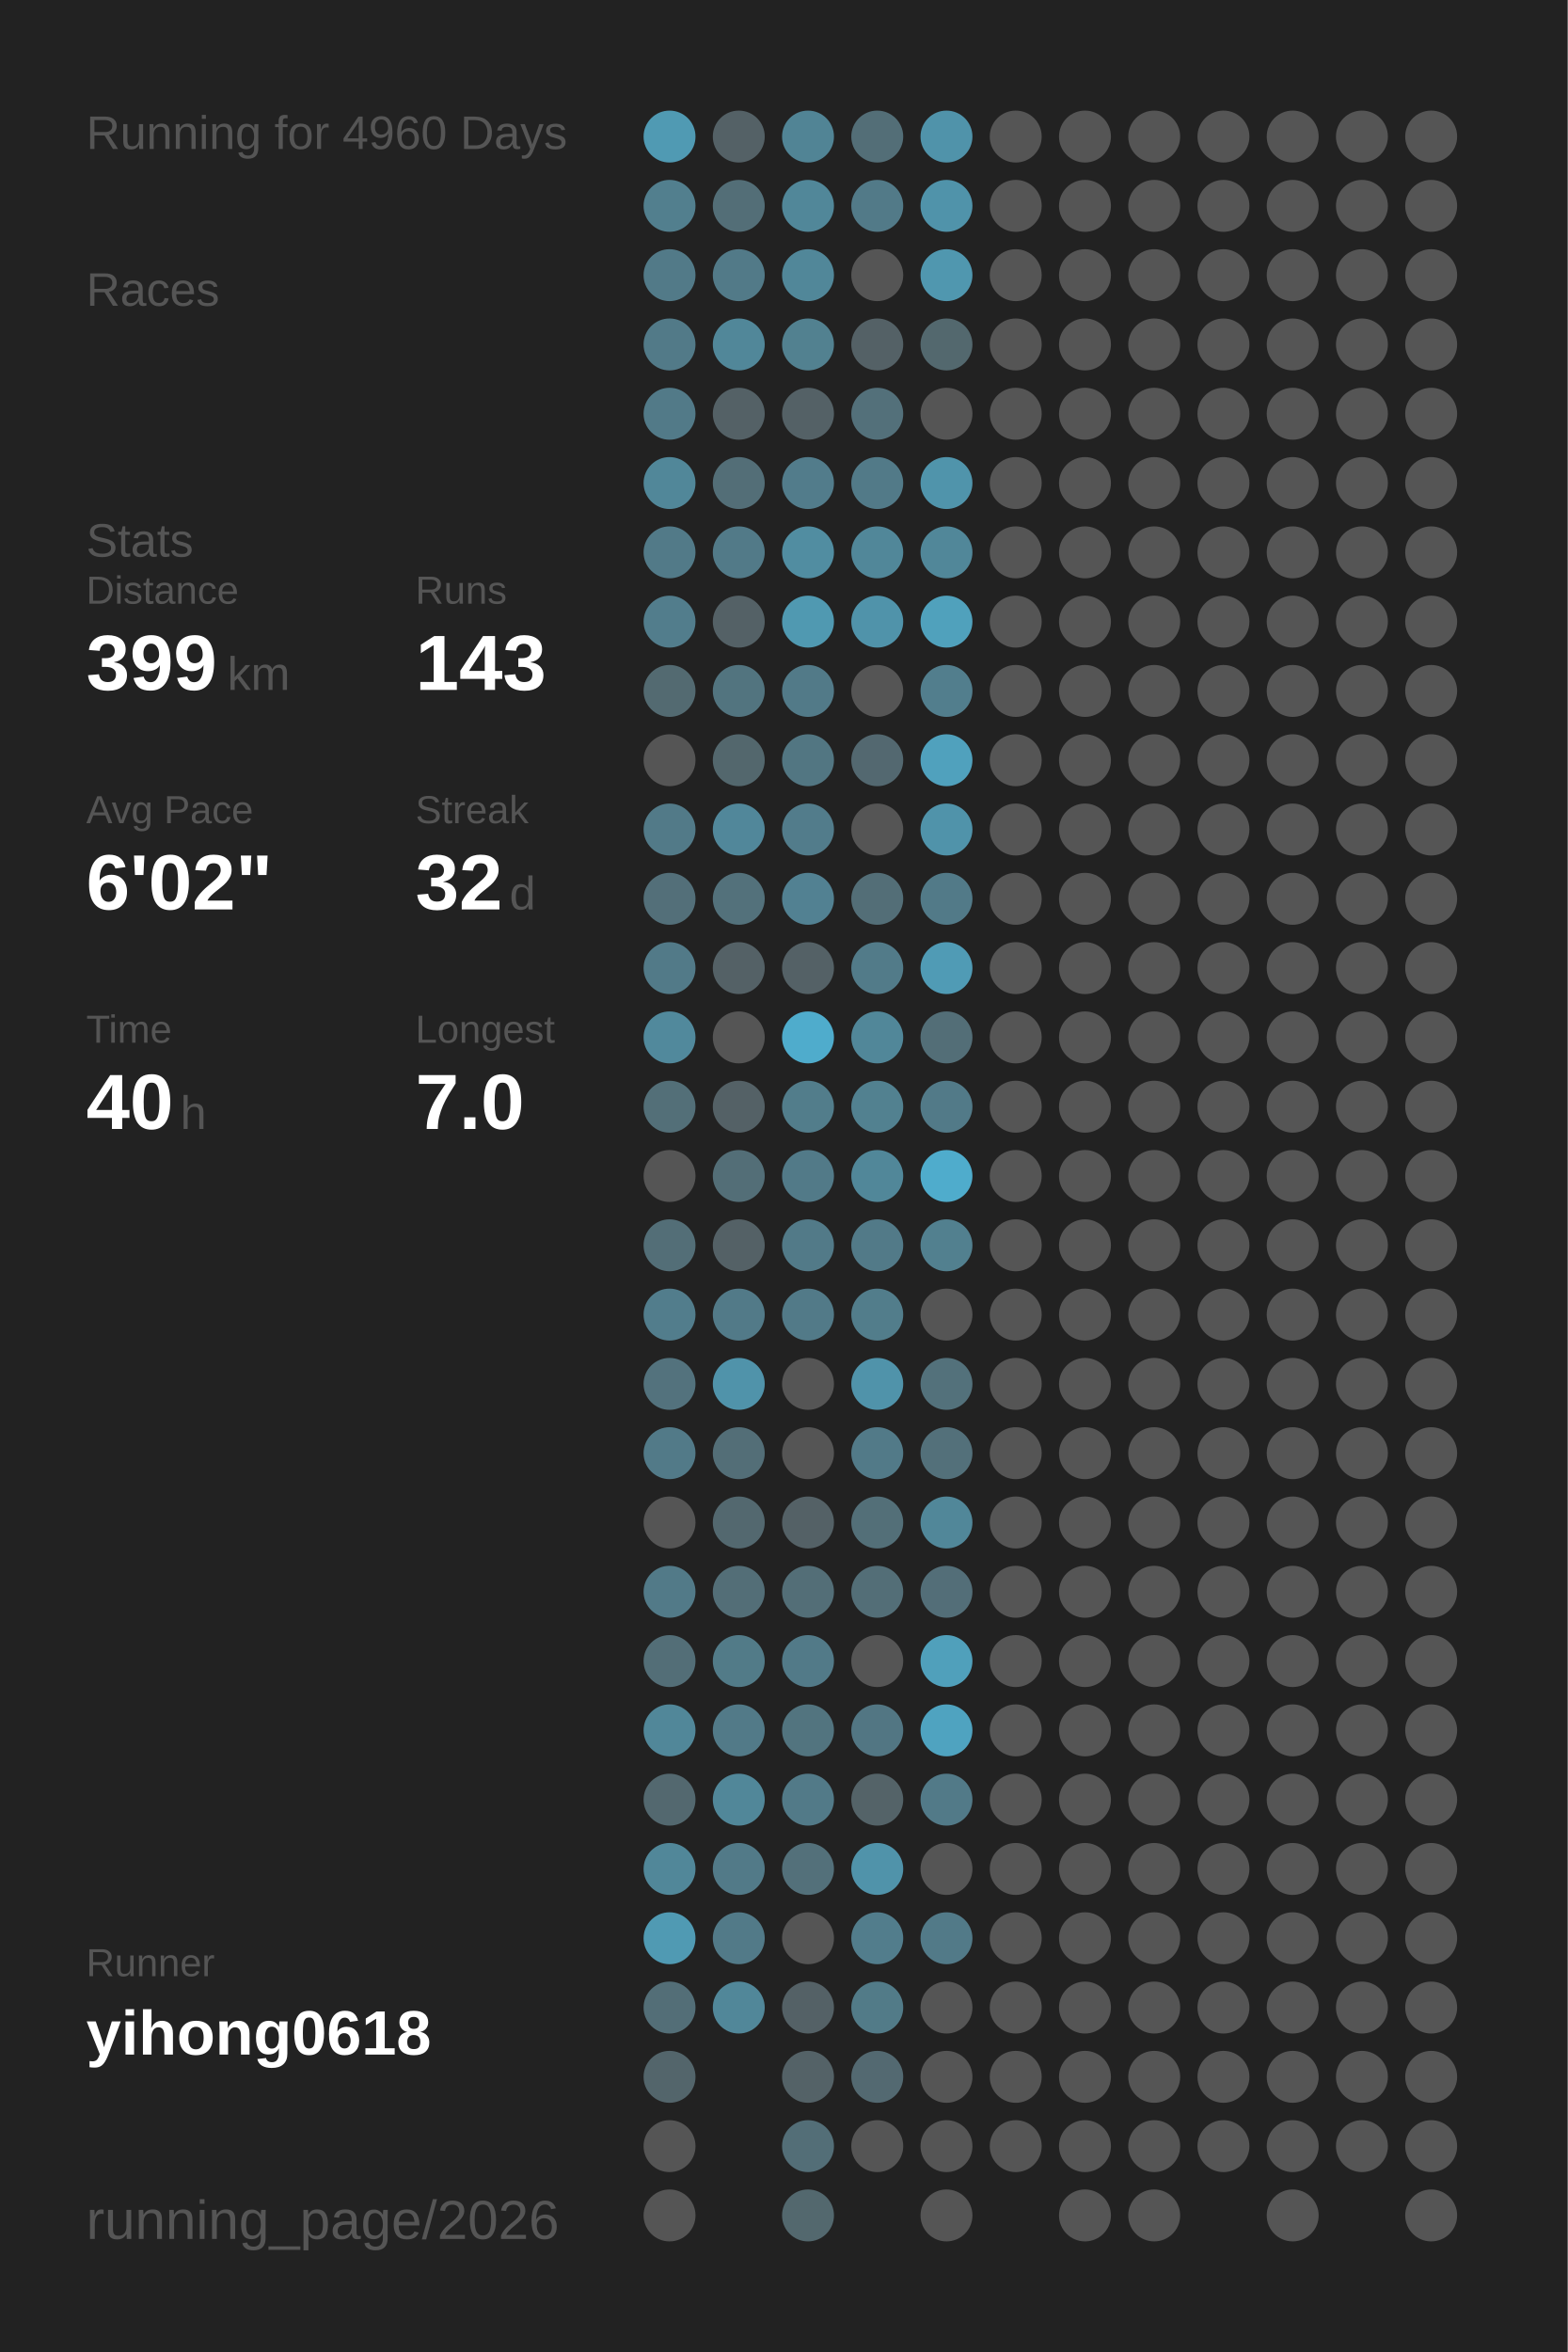
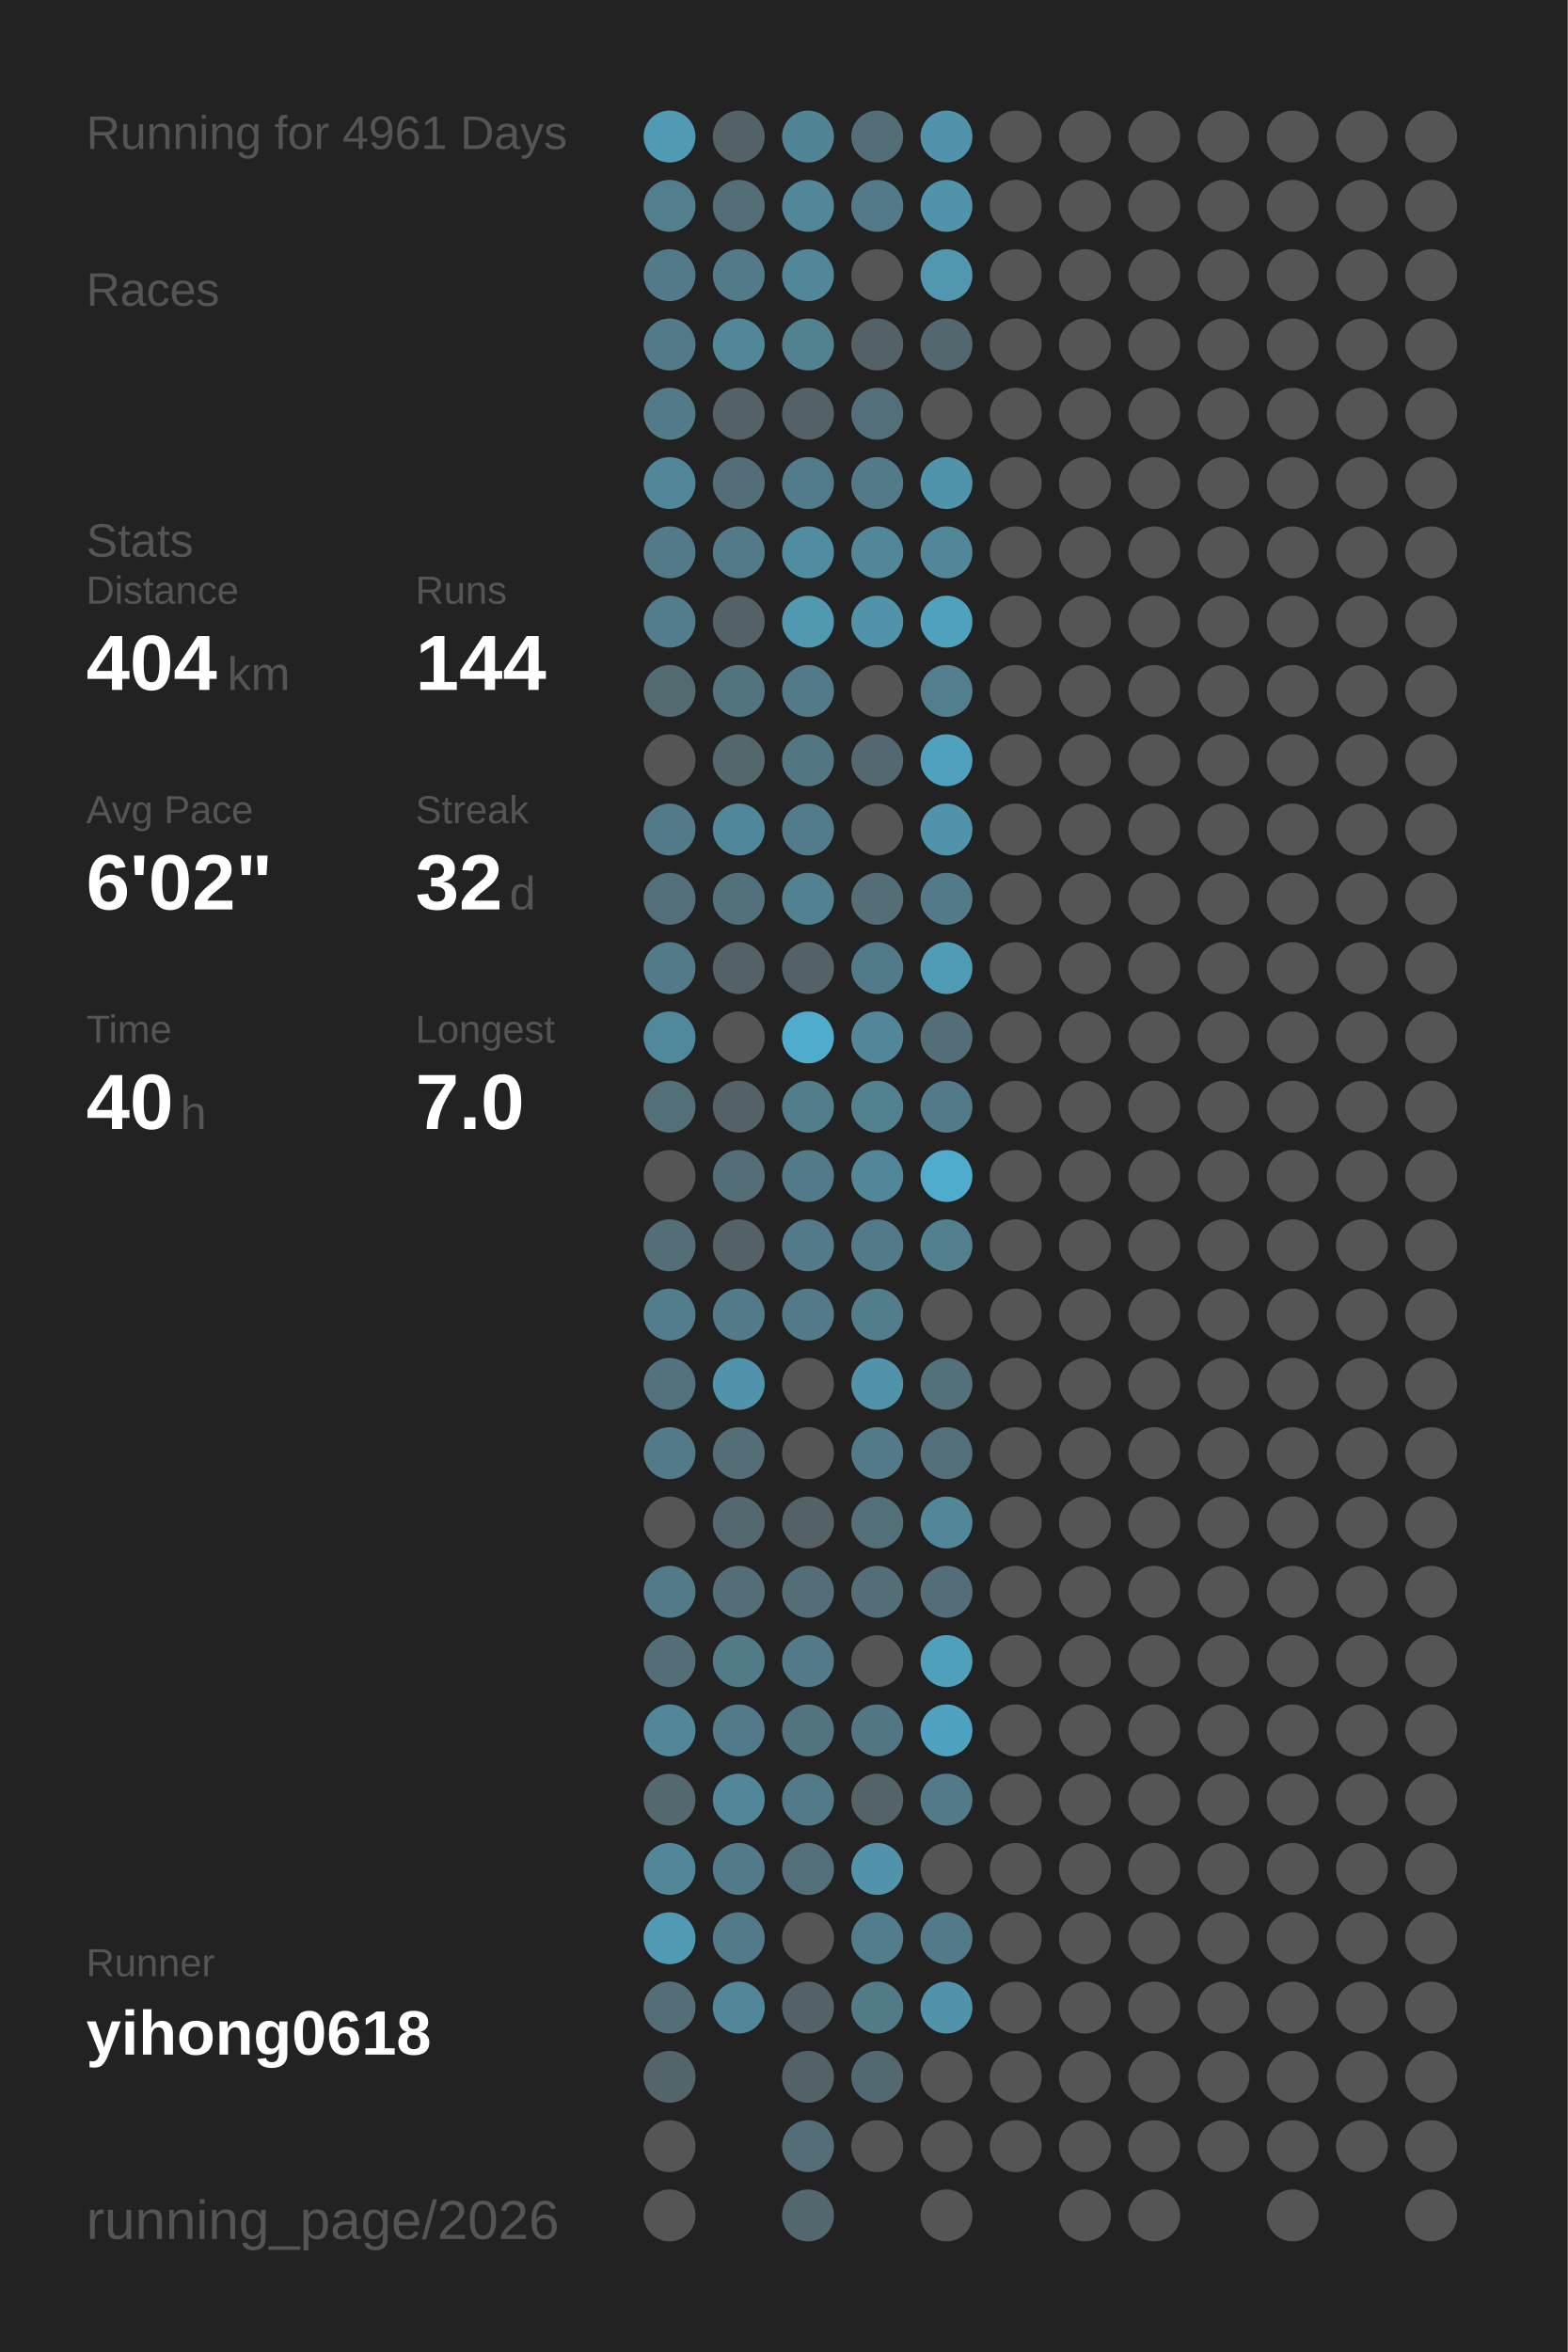
<svg xmlns="http://www.w3.org/2000/svg" baseProfile="full" height="300mm" version="1.1" viewBox="0,0,200,300" width="200mm">
  <defs />
  <rect fill="#222222" height="300" width="200" x="0" y="0" />
-   <text fill="#555555" style="font-size:6px; font-family:Arial;" x="11" y="19">Running for 4960 Days</text>
+   <text fill="#555555" style="font-size:6px; font-family:Arial;" x="11" y="19">Running for 4961 Days</text>
  <text fill="#555555" style="font-size:6px; font-family:Arial;" x="11" y="39">Races</text>
  <text fill="#555555" style="font-size:6px; font-family:Arial;" x="11" y="71">Stats</text>
  <text fill="#555555" style="font-size:5px; font-family:Arial;" x="11" y="77">Distance</text>
-   <text fill="#FFFFFF" style="font-size:10px; font-family:Arial; font-weight:bold;" x="11" y="88">399</text>
+   <text fill="#FFFFFF" style="font-size:10px; font-family:Arial; font-weight:bold;" x="11" y="88">404</text>
  <text fill="#555555" style="font-size:6px; font-family:Arial;" x="29" y="88">km</text>
  <text fill="#555555" style="font-size:5px; font-family:Arial;" x="53" y="77">Runs</text>
-   <text fill="#FFFFFF" style="font-size:10px; font-family:Arial; font-weight:bold;" x="53" y="88">143</text>
+   <text fill="#FFFFFF" style="font-size:10px; font-family:Arial; font-weight:bold;" x="53" y="88">144</text>
  <text fill="#555555" style="font-size:5px; font-family:Arial;" x="11" y="105">Avg Pace</text>
  <text fill="#FFFFFF" style="font-size:10px; font-family:Arial; font-weight:bold;" x="11" y="116">6'02"</text>
  <text fill="#555555" style="font-size:5px; font-family:Arial;" x="53" y="105">Streak</text>
  <text fill="#FFFFFF" style="font-size:10px; font-family:Arial; font-weight:bold;" x="53" y="116">32</text>
  <text fill="#555555" style="font-size:6px; font-family:Arial;" x="65" y="116">d</text>
  <text fill="#555555" style="font-size:5px; font-family:Arial;" x="11" y="133">Time</text>
  <text fill="#FFFFFF" style="font-size:10px; font-family:Arial; font-weight:bold;" x="11" y="144">40</text>
  <text fill="#555555" style="font-size:6px; font-family:Arial;" x="23" y="144">h</text>
  <text fill="#555555" style="font-size:5px; font-family:Arial;" x="53" y="133">Longest</text>
  <text fill="#FFFFFF" style="font-size:10px; font-family:Arial; font-weight:bold;" x="53" y="144">7.0</text>
  <text fill="#555555" style="font-size:5px; font-family:Arial;" x="11" y="252.065">Runner</text>
  <text fill="#FFFFFF" style="font-size:8px; font-family:Arial; font-weight:bold;" x="11" y="262.065">yihong0618</text>
  <text fill="#555555" style="font-size:7px; font-family:Arial;" x="11" y="285.581">running_page/2026</text>
  <circle cx="85.417" cy="17.419" fill="#509ab3" r="3.312" />
  <circle cx="85.417" cy="26.258" fill="#527f8e" r="3.312" />
  <circle cx="85.417" cy="35.097" fill="#527a88" r="3.312" />
  <circle cx="85.417" cy="43.935" fill="#527a88" r="3.312" />
  <circle cx="85.417" cy="52.774" fill="#527a88" r="3.312" />
  <circle cx="85.417" cy="61.613" fill="#518799" r="3.312" />
  <circle cx="85.417" cy="70.452" fill="#527a88" r="3.312" />
  <circle cx="85.417" cy="79.29" fill="#527d8c" r="3.312" />
  <circle cx="85.417" cy="88.129" fill="#536a71" r="3.312" />
  <circle cx="85.417" cy="96.968" fill="#555555" r="3.312" />
  <circle cx="85.417" cy="105.806" fill="#527a88" r="3.312" />
  <circle cx="85.417" cy="114.645" fill="#536f79" r="3.312" />
  <circle cx="85.417" cy="123.484" fill="#527a88" r="3.312" />
  <circle cx="85.417" cy="132.323" fill="#51899c" r="3.312" />
  <circle cx="85.417" cy="141.161" fill="#536f78" r="3.312" />
  <circle cx="85.417" cy="150" fill="#555555" r="3.312" />
  <circle cx="85.417" cy="158.839" fill="#536e77" r="3.312" />
  <circle cx="85.417" cy="167.677" fill="#527d8c" r="3.312" />
  <circle cx="85.417" cy="176.516" fill="#53727d" r="3.312" />
  <circle cx="85.417" cy="185.355" fill="#527a88" r="3.312" />
  <circle cx="85.417" cy="194.194" fill="#555555" r="3.312" />
  <circle cx="85.417" cy="203.032" fill="#527a88" r="3.312" />
  <circle cx="85.417" cy="211.871" fill="#536e77" r="3.312" />
  <circle cx="85.417" cy="220.71" fill="#518799" r="3.312" />
  <circle cx="85.417" cy="229.548" fill="#53686f" r="3.312" />
  <circle cx="85.417" cy="238.387" fill="#518799" r="3.312" />
  <circle cx="85.417" cy="247.226" fill="#509ab3" r="3.312" />
  <circle cx="85.417" cy="256.065" fill="#536e77" r="3.312" />
  <circle cx="85.417" cy="264.903" fill="#53656b" r="3.312" />
  <circle cx="85.417" cy="273.742" fill="#555555" r="3.312" />
  <circle cx="85.417" cy="282.581" fill="#555555" r="3.312" />
  <circle cx="94.25" cy="17.419" fill="#546166" r="3.312" />
  <circle cx="94.25" cy="26.258" fill="#536e77" r="3.312" />
  <circle cx="94.25" cy="35.097" fill="#527a88" r="3.312" />
  <circle cx="94.25" cy="43.935" fill="#518799" r="3.312" />
  <circle cx="94.25" cy="52.774" fill="#546166" r="3.312" />
  <circle cx="94.25" cy="61.613" fill="#536e77" r="3.312" />
  <circle cx="94.25" cy="70.452" fill="#527a88" r="3.312" />
  <circle cx="94.25" cy="79.29" fill="#546166" r="3.312" />
  <circle cx="94.25" cy="88.129" fill="#52747f" r="3.312" />
  <circle cx="94.25" cy="96.968" fill="#53676d" r="3.312" />
  <circle cx="94.25" cy="105.806" fill="#51879a" r="3.312" />
  <circle cx="94.25" cy="114.645" fill="#53717b" r="3.312" />
  <circle cx="94.25" cy="123.484" fill="#546166" r="3.312" />
  <circle cx="94.25" cy="132.323" fill="#555555" r="3.312" />
  <circle cx="94.25" cy="141.161" fill="#546166" r="3.312" />
  <circle cx="94.25" cy="150" fill="#536e77" r="3.312" />
  <circle cx="94.25" cy="158.839" fill="#546166" r="3.312" />
  <circle cx="94.25" cy="167.677" fill="#527a88" r="3.312" />
  <circle cx="94.25" cy="176.516" fill="#5093aa" r="3.312" />
  <circle cx="94.25" cy="185.355" fill="#536e77" r="3.312" />
  <circle cx="94.25" cy="194.194" fill="#53686f" r="3.312" />
  <circle cx="94.25" cy="203.032" fill="#536e77" r="3.312" />
  <circle cx="94.25" cy="211.871" fill="#527b88" r="3.312" />
  <circle cx="94.25" cy="220.71" fill="#527a88" r="3.312" />
  <circle cx="94.25" cy="229.548" fill="#518799" r="3.312" />
  <circle cx="94.25" cy="238.387" fill="#527a88" r="3.312" />
  <circle cx="94.25" cy="247.226" fill="#527a88" r="3.312" />
  <circle cx="94.25" cy="256.065" fill="#518799" r="3.312" />
  <circle cx="103.083" cy="17.419" fill="#518495" r="3.312" />
  <circle cx="103.083" cy="26.258" fill="#518799" r="3.312" />
  <circle cx="103.083" cy="35.097" fill="#518799" r="3.312" />
  <circle cx="103.083" cy="43.935" fill="#528190" r="3.312" />
  <circle cx="103.083" cy="52.774" fill="#546166" r="3.312" />
  <circle cx="103.083" cy="61.613" fill="#527c8b" r="3.312" />
  <circle cx="103.083" cy="70.452" fill="#518da1" r="3.312" />
  <circle cx="103.083" cy="79.29" fill="#5099b1" r="3.312" />
  <circle cx="103.083" cy="88.129" fill="#527a88" r="3.312" />
  <circle cx="103.083" cy="96.968" fill="#527682" r="3.312" />
  <circle cx="103.083" cy="105.806" fill="#527c8b" r="3.312" />
  <circle cx="103.083" cy="114.645" fill="#528192" r="3.312" />
  <circle cx="103.083" cy="123.484" fill="#546166" r="3.312" />
  <circle cx="103.083" cy="132.323" fill="#4faccc" r="3.312" />
  <circle cx="103.083" cy="141.161" fill="#527d8b" r="3.312" />
  <circle cx="103.083" cy="150" fill="#527a88" r="3.312" />
  <circle cx="103.083" cy="158.839" fill="#527a88" r="3.312" />
  <circle cx="103.083" cy="167.677" fill="#527a88" r="3.312" />
  <circle cx="103.083" cy="176.516" fill="#555555" r="3.312" />
  <circle cx="103.083" cy="185.355" fill="#555555" r="3.312" />
  <circle cx="103.083" cy="194.194" fill="#546166" r="3.312" />
  <circle cx="103.083" cy="203.032" fill="#536e77" r="3.312" />
  <circle cx="103.083" cy="211.871" fill="#527a88" r="3.312" />
  <circle cx="103.083" cy="220.71" fill="#52747f" r="3.312" />
  <circle cx="103.083" cy="229.548" fill="#527a88" r="3.312" />
  <circle cx="103.083" cy="238.387" fill="#53707a" r="3.312" />
  <circle cx="103.083" cy="247.226" fill="#555555" r="3.312" />
  <circle cx="103.083" cy="256.065" fill="#546166" r="3.312" />
  <circle cx="103.083" cy="264.903" fill="#546267" r="3.312" />
  <circle cx="103.083" cy="273.742" fill="#536e77" r="3.312" />
  <circle cx="103.083" cy="282.581" fill="#53686e" r="3.312" />
  <circle cx="111.917" cy="17.419" fill="#536e77" r="3.312" />
  <circle cx="111.917" cy="26.258" fill="#527a88" r="3.312" />
  <circle cx="111.917" cy="35.097" fill="#555555" r="3.312" />
  <circle cx="111.917" cy="43.935" fill="#546166" r="3.312" />
  <circle cx="111.917" cy="52.774" fill="#53707a" r="3.312" />
  <circle cx="111.917" cy="61.613" fill="#527a88" r="3.312" />
  <circle cx="111.917" cy="70.452" fill="#518799" r="3.312" />
  <circle cx="111.917" cy="79.29" fill="#5093aa" r="3.312" />
  <circle cx="111.917" cy="88.129" fill="#555555" r="3.312" />
  <circle cx="111.917" cy="96.968" fill="#536870" r="3.312" />
  <circle cx="111.917" cy="105.806" fill="#555555" r="3.312" />
  <circle cx="111.917" cy="114.645" fill="#536e77" r="3.312" />
  <circle cx="111.917" cy="123.484" fill="#527b89" r="3.312" />
  <circle cx="111.917" cy="132.323" fill="#518799" r="3.312" />
  <circle cx="111.917" cy="141.161" fill="#528190" r="3.312" />
  <circle cx="111.917" cy="150" fill="#518799" r="3.312" />
  <circle cx="111.917" cy="158.839" fill="#527a88" r="3.312" />
  <circle cx="111.917" cy="167.677" fill="#527d8b" r="3.312" />
  <circle cx="111.917" cy="176.516" fill="#5093aa" r="3.312" />
  <circle cx="111.917" cy="185.355" fill="#527a88" r="3.312" />
  <circle cx="111.917" cy="194.194" fill="#536f78" r="3.312" />
  <circle cx="111.917" cy="203.032" fill="#536e77" r="3.312" />
  <circle cx="111.917" cy="211.871" fill="#555555" r="3.312" />
  <circle cx="111.917" cy="220.71" fill="#527683" r="3.312" />
  <circle cx="111.917" cy="229.548" fill="#546368" r="3.312" />
  <circle cx="111.917" cy="238.387" fill="#5093aa" r="3.312" />
  <circle cx="111.917" cy="247.226" fill="#527d8c" r="3.312" />
  <circle cx="111.917" cy="256.065" fill="#527b88" r="3.312" />
  <circle cx="111.917" cy="264.903" fill="#536971" r="3.312" />
  <circle cx="111.917" cy="273.742" fill="#555555" r="3.312" />
  <circle cx="120.75" cy="17.419" fill="#5093aa" r="3.312" />
  <circle cx="120.75" cy="26.258" fill="#5093aa" r="3.312" />
  <circle cx="120.75" cy="35.097" fill="#5097af" r="3.312" />
  <circle cx="120.75" cy="43.935" fill="#53686e" r="3.312" />
  <circle cx="120.75" cy="52.774" fill="#555555" r="3.312" />
  <circle cx="120.75" cy="61.613" fill="#5094ab" r="3.312" />
  <circle cx="120.75" cy="70.452" fill="#518799" r="3.312" />
  <circle cx="120.75" cy="79.29" fill="#50a1bc" r="3.312" />
  <circle cx="120.75" cy="88.129" fill="#527e8d" r="3.312" />
  <circle cx="120.75" cy="96.968" fill="#50a1bd" r="3.312" />
  <circle cx="120.75" cy="105.806" fill="#5093aa" r="3.312" />
  <circle cx="120.75" cy="114.645" fill="#527a88" r="3.312" />
  <circle cx="120.75" cy="123.484" fill="#509bb5" r="3.312" />
  <circle cx="120.75" cy="132.323" fill="#536e77" r="3.312" />
  <circle cx="120.75" cy="141.161" fill="#527a88" r="3.312" />
  <circle cx="120.75" cy="150" fill="#4faccc" r="3.312" />
  <circle cx="120.75" cy="158.839" fill="#52808f" r="3.312" />
  <circle cx="120.75" cy="167.677" fill="#555555" r="3.312" />
  <circle cx="120.75" cy="176.516" fill="#53717b" r="3.312" />
  <circle cx="120.75" cy="185.355" fill="#53707a" r="3.312" />
  <circle cx="120.75" cy="194.194" fill="#518799" r="3.312" />
  <circle cx="120.75" cy="203.032" fill="#536e78" r="3.312" />
  <circle cx="120.75" cy="211.871" fill="#50a0bb" r="3.312" />
  <circle cx="120.75" cy="220.71" fill="#4fa3c0" r="3.312" />
  <circle cx="120.75" cy="229.548" fill="#527a88" r="3.312" />
  <circle cx="120.75" cy="238.387" fill="#555555" r="3.312" />
  <circle cx="120.75" cy="247.226" fill="#527a88" r="3.312" />
-   <circle cx="120.75" cy="256.065" fill="#555555" r="3.312" />
+   <circle cx="120.75" cy="256.065" fill="#5093aa" r="3.312" />
  <circle cx="120.75" cy="264.903" fill="#555555" r="3.312" />
  <circle cx="120.75" cy="273.742" fill="#555555" r="3.312" />
  <circle cx="120.75" cy="282.581" fill="#555555" r="3.312" />
  <circle cx="129.583" cy="17.419" fill="#555555" r="3.312" />
  <circle cx="129.583" cy="26.258" fill="#555555" r="3.312" />
  <circle cx="129.583" cy="35.097" fill="#555555" r="3.312" />
  <circle cx="129.583" cy="43.935" fill="#555555" r="3.312" />
  <circle cx="129.583" cy="52.774" fill="#555555" r="3.312" />
  <circle cx="129.583" cy="61.613" fill="#555555" r="3.312" />
  <circle cx="129.583" cy="70.452" fill="#555555" r="3.312" />
  <circle cx="129.583" cy="79.29" fill="#555555" r="3.312" />
  <circle cx="129.583" cy="88.129" fill="#555555" r="3.312" />
  <circle cx="129.583" cy="96.968" fill="#555555" r="3.312" />
  <circle cx="129.583" cy="105.806" fill="#555555" r="3.312" />
  <circle cx="129.583" cy="114.645" fill="#555555" r="3.312" />
  <circle cx="129.583" cy="123.484" fill="#555555" r="3.312" />
  <circle cx="129.583" cy="132.323" fill="#555555" r="3.312" />
  <circle cx="129.583" cy="141.161" fill="#555555" r="3.312" />
  <circle cx="129.583" cy="150" fill="#555555" r="3.312" />
  <circle cx="129.583" cy="158.839" fill="#555555" r="3.312" />
  <circle cx="129.583" cy="167.677" fill="#555555" r="3.312" />
  <circle cx="129.583" cy="176.516" fill="#555555" r="3.312" />
  <circle cx="129.583" cy="185.355" fill="#555555" r="3.312" />
  <circle cx="129.583" cy="194.194" fill="#555555" r="3.312" />
  <circle cx="129.583" cy="203.032" fill="#555555" r="3.312" />
  <circle cx="129.583" cy="211.871" fill="#555555" r="3.312" />
  <circle cx="129.583" cy="220.71" fill="#555555" r="3.312" />
  <circle cx="129.583" cy="229.548" fill="#555555" r="3.312" />
  <circle cx="129.583" cy="238.387" fill="#555555" r="3.312" />
  <circle cx="129.583" cy="247.226" fill="#555555" r="3.312" />
  <circle cx="129.583" cy="256.065" fill="#555555" r="3.312" />
  <circle cx="129.583" cy="264.903" fill="#555555" r="3.312" />
  <circle cx="129.583" cy="273.742" fill="#555555" r="3.312" />
  <circle cx="138.417" cy="17.419" fill="#555555" r="3.312" />
  <circle cx="138.417" cy="26.258" fill="#555555" r="3.312" />
  <circle cx="138.417" cy="35.097" fill="#555555" r="3.312" />
  <circle cx="138.417" cy="43.935" fill="#555555" r="3.312" />
  <circle cx="138.417" cy="52.774" fill="#555555" r="3.312" />
  <circle cx="138.417" cy="61.613" fill="#555555" r="3.312" />
  <circle cx="138.417" cy="70.452" fill="#555555" r="3.312" />
  <circle cx="138.417" cy="79.29" fill="#555555" r="3.312" />
  <circle cx="138.417" cy="88.129" fill="#555555" r="3.312" />
  <circle cx="138.417" cy="96.968" fill="#555555" r="3.312" />
  <circle cx="138.417" cy="105.806" fill="#555555" r="3.312" />
  <circle cx="138.417" cy="114.645" fill="#555555" r="3.312" />
  <circle cx="138.417" cy="123.484" fill="#555555" r="3.312" />
  <circle cx="138.417" cy="132.323" fill="#555555" r="3.312" />
  <circle cx="138.417" cy="141.161" fill="#555555" r="3.312" />
  <circle cx="138.417" cy="150" fill="#555555" r="3.312" />
  <circle cx="138.417" cy="158.839" fill="#555555" r="3.312" />
  <circle cx="138.417" cy="167.677" fill="#555555" r="3.312" />
  <circle cx="138.417" cy="176.516" fill="#555555" r="3.312" />
  <circle cx="138.417" cy="185.355" fill="#555555" r="3.312" />
  <circle cx="138.417" cy="194.194" fill="#555555" r="3.312" />
  <circle cx="138.417" cy="203.032" fill="#555555" r="3.312" />
  <circle cx="138.417" cy="211.871" fill="#555555" r="3.312" />
  <circle cx="138.417" cy="220.71" fill="#555555" r="3.312" />
  <circle cx="138.417" cy="229.548" fill="#555555" r="3.312" />
  <circle cx="138.417" cy="238.387" fill="#555555" r="3.312" />
  <circle cx="138.417" cy="247.226" fill="#555555" r="3.312" />
  <circle cx="138.417" cy="256.065" fill="#555555" r="3.312" />
  <circle cx="138.417" cy="264.903" fill="#555555" r="3.312" />
  <circle cx="138.417" cy="273.742" fill="#555555" r="3.312" />
  <circle cx="138.417" cy="282.581" fill="#555555" r="3.312" />
  <circle cx="147.25" cy="17.419" fill="#555555" r="3.312" />
  <circle cx="147.25" cy="26.258" fill="#555555" r="3.312" />
  <circle cx="147.25" cy="35.097" fill="#555555" r="3.312" />
  <circle cx="147.25" cy="43.935" fill="#555555" r="3.312" />
  <circle cx="147.25" cy="52.774" fill="#555555" r="3.312" />
  <circle cx="147.25" cy="61.613" fill="#555555" r="3.312" />
  <circle cx="147.25" cy="70.452" fill="#555555" r="3.312" />
  <circle cx="147.25" cy="79.29" fill="#555555" r="3.312" />
  <circle cx="147.25" cy="88.129" fill="#555555" r="3.312" />
  <circle cx="147.25" cy="96.968" fill="#555555" r="3.312" />
  <circle cx="147.25" cy="105.806" fill="#555555" r="3.312" />
  <circle cx="147.25" cy="114.645" fill="#555555" r="3.312" />
  <circle cx="147.25" cy="123.484" fill="#555555" r="3.312" />
  <circle cx="147.25" cy="132.323" fill="#555555" r="3.312" />
  <circle cx="147.25" cy="141.161" fill="#555555" r="3.312" />
  <circle cx="147.25" cy="150" fill="#555555" r="3.312" />
  <circle cx="147.25" cy="158.839" fill="#555555" r="3.312" />
  <circle cx="147.25" cy="167.677" fill="#555555" r="3.312" />
  <circle cx="147.25" cy="176.516" fill="#555555" r="3.312" />
  <circle cx="147.25" cy="185.355" fill="#555555" r="3.312" />
  <circle cx="147.25" cy="194.194" fill="#555555" r="3.312" />
  <circle cx="147.25" cy="203.032" fill="#555555" r="3.312" />
  <circle cx="147.25" cy="211.871" fill="#555555" r="3.312" />
  <circle cx="147.25" cy="220.71" fill="#555555" r="3.312" />
  <circle cx="147.25" cy="229.548" fill="#555555" r="3.312" />
  <circle cx="147.25" cy="238.387" fill="#555555" r="3.312" />
  <circle cx="147.25" cy="247.226" fill="#555555" r="3.312" />
  <circle cx="147.25" cy="256.065" fill="#555555" r="3.312" />
  <circle cx="147.25" cy="264.903" fill="#555555" r="3.312" />
  <circle cx="147.25" cy="273.742" fill="#555555" r="3.312" />
  <circle cx="147.25" cy="282.581" fill="#555555" r="3.312" />
  <circle cx="156.083" cy="17.419" fill="#555555" r="3.312" />
  <circle cx="156.083" cy="26.258" fill="#555555" r="3.312" />
  <circle cx="156.083" cy="35.097" fill="#555555" r="3.312" />
  <circle cx="156.083" cy="43.935" fill="#555555" r="3.312" />
  <circle cx="156.083" cy="52.774" fill="#555555" r="3.312" />
  <circle cx="156.083" cy="61.613" fill="#555555" r="3.312" />
  <circle cx="156.083" cy="70.452" fill="#555555" r="3.312" />
  <circle cx="156.083" cy="79.29" fill="#555555" r="3.312" />
  <circle cx="156.083" cy="88.129" fill="#555555" r="3.312" />
  <circle cx="156.083" cy="96.968" fill="#555555" r="3.312" />
  <circle cx="156.083" cy="105.806" fill="#555555" r="3.312" />
  <circle cx="156.083" cy="114.645" fill="#555555" r="3.312" />
  <circle cx="156.083" cy="123.484" fill="#555555" r="3.312" />
  <circle cx="156.083" cy="132.323" fill="#555555" r="3.312" />
  <circle cx="156.083" cy="141.161" fill="#555555" r="3.312" />
  <circle cx="156.083" cy="150" fill="#555555" r="3.312" />
  <circle cx="156.083" cy="158.839" fill="#555555" r="3.312" />
  <circle cx="156.083" cy="167.677" fill="#555555" r="3.312" />
  <circle cx="156.083" cy="176.516" fill="#555555" r="3.312" />
  <circle cx="156.083" cy="185.355" fill="#555555" r="3.312" />
  <circle cx="156.083" cy="194.194" fill="#555555" r="3.312" />
  <circle cx="156.083" cy="203.032" fill="#555555" r="3.312" />
  <circle cx="156.083" cy="211.871" fill="#555555" r="3.312" />
  <circle cx="156.083" cy="220.71" fill="#555555" r="3.312" />
  <circle cx="156.083" cy="229.548" fill="#555555" r="3.312" />
  <circle cx="156.083" cy="238.387" fill="#555555" r="3.312" />
  <circle cx="156.083" cy="247.226" fill="#555555" r="3.312" />
  <circle cx="156.083" cy="256.065" fill="#555555" r="3.312" />
  <circle cx="156.083" cy="264.903" fill="#555555" r="3.312" />
  <circle cx="156.083" cy="273.742" fill="#555555" r="3.312" />
  <circle cx="164.917" cy="17.419" fill="#555555" r="3.312" />
  <circle cx="164.917" cy="26.258" fill="#555555" r="3.312" />
  <circle cx="164.917" cy="35.097" fill="#555555" r="3.312" />
  <circle cx="164.917" cy="43.935" fill="#555555" r="3.312" />
  <circle cx="164.917" cy="52.774" fill="#555555" r="3.312" />
  <circle cx="164.917" cy="61.613" fill="#555555" r="3.312" />
  <circle cx="164.917" cy="70.452" fill="#555555" r="3.312" />
  <circle cx="164.917" cy="79.29" fill="#555555" r="3.312" />
  <circle cx="164.917" cy="88.129" fill="#555555" r="3.312" />
  <circle cx="164.917" cy="96.968" fill="#555555" r="3.312" />
  <circle cx="164.917" cy="105.806" fill="#555555" r="3.312" />
  <circle cx="164.917" cy="114.645" fill="#555555" r="3.312" />
  <circle cx="164.917" cy="123.484" fill="#555555" r="3.312" />
  <circle cx="164.917" cy="132.323" fill="#555555" r="3.312" />
  <circle cx="164.917" cy="141.161" fill="#555555" r="3.312" />
  <circle cx="164.917" cy="150" fill="#555555" r="3.312" />
  <circle cx="164.917" cy="158.839" fill="#555555" r="3.312" />
  <circle cx="164.917" cy="167.677" fill="#555555" r="3.312" />
  <circle cx="164.917" cy="176.516" fill="#555555" r="3.312" />
  <circle cx="164.917" cy="185.355" fill="#555555" r="3.312" />
  <circle cx="164.917" cy="194.194" fill="#555555" r="3.312" />
  <circle cx="164.917" cy="203.032" fill="#555555" r="3.312" />
  <circle cx="164.917" cy="211.871" fill="#555555" r="3.312" />
  <circle cx="164.917" cy="220.71" fill="#555555" r="3.312" />
  <circle cx="164.917" cy="229.548" fill="#555555" r="3.312" />
  <circle cx="164.917" cy="238.387" fill="#555555" r="3.312" />
  <circle cx="164.917" cy="247.226" fill="#555555" r="3.312" />
  <circle cx="164.917" cy="256.065" fill="#555555" r="3.312" />
  <circle cx="164.917" cy="264.903" fill="#555555" r="3.312" />
  <circle cx="164.917" cy="273.742" fill="#555555" r="3.312" />
  <circle cx="164.917" cy="282.581" fill="#555555" r="3.312" />
  <circle cx="173.75" cy="17.419" fill="#555555" r="3.312" />
  <circle cx="173.75" cy="26.258" fill="#555555" r="3.312" />
  <circle cx="173.75" cy="35.097" fill="#555555" r="3.312" />
  <circle cx="173.75" cy="43.935" fill="#555555" r="3.312" />
  <circle cx="173.75" cy="52.774" fill="#555555" r="3.312" />
  <circle cx="173.75" cy="61.613" fill="#555555" r="3.312" />
  <circle cx="173.75" cy="70.452" fill="#555555" r="3.312" />
  <circle cx="173.75" cy="79.29" fill="#555555" r="3.312" />
  <circle cx="173.75" cy="88.129" fill="#555555" r="3.312" />
  <circle cx="173.75" cy="96.968" fill="#555555" r="3.312" />
  <circle cx="173.75" cy="105.806" fill="#555555" r="3.312" />
  <circle cx="173.75" cy="114.645" fill="#555555" r="3.312" />
  <circle cx="173.75" cy="123.484" fill="#555555" r="3.312" />
  <circle cx="173.75" cy="132.323" fill="#555555" r="3.312" />
  <circle cx="173.75" cy="141.161" fill="#555555" r="3.312" />
  <circle cx="173.75" cy="150" fill="#555555" r="3.312" />
  <circle cx="173.75" cy="158.839" fill="#555555" r="3.312" />
  <circle cx="173.75" cy="167.677" fill="#555555" r="3.312" />
  <circle cx="173.75" cy="176.516" fill="#555555" r="3.312" />
  <circle cx="173.75" cy="185.355" fill="#555555" r="3.312" />
  <circle cx="173.75" cy="194.194" fill="#555555" r="3.312" />
  <circle cx="173.75" cy="203.032" fill="#555555" r="3.312" />
  <circle cx="173.75" cy="211.871" fill="#555555" r="3.312" />
  <circle cx="173.75" cy="220.71" fill="#555555" r="3.312" />
  <circle cx="173.75" cy="229.548" fill="#555555" r="3.312" />
  <circle cx="173.75" cy="238.387" fill="#555555" r="3.312" />
  <circle cx="173.75" cy="247.226" fill="#555555" r="3.312" />
  <circle cx="173.75" cy="256.065" fill="#555555" r="3.312" />
  <circle cx="173.75" cy="264.903" fill="#555555" r="3.312" />
  <circle cx="173.75" cy="273.742" fill="#555555" r="3.312" />
  <circle cx="182.583" cy="17.419" fill="#555555" r="3.312" />
  <circle cx="182.583" cy="26.258" fill="#555555" r="3.312" />
  <circle cx="182.583" cy="35.097" fill="#555555" r="3.312" />
  <circle cx="182.583" cy="43.935" fill="#555555" r="3.312" />
  <circle cx="182.583" cy="52.774" fill="#555555" r="3.312" />
  <circle cx="182.583" cy="61.613" fill="#555555" r="3.312" />
  <circle cx="182.583" cy="70.452" fill="#555555" r="3.312" />
  <circle cx="182.583" cy="79.29" fill="#555555" r="3.312" />
  <circle cx="182.583" cy="88.129" fill="#555555" r="3.312" />
  <circle cx="182.583" cy="96.968" fill="#555555" r="3.312" />
  <circle cx="182.583" cy="105.806" fill="#555555" r="3.312" />
  <circle cx="182.583" cy="114.645" fill="#555555" r="3.312" />
  <circle cx="182.583" cy="123.484" fill="#555555" r="3.312" />
  <circle cx="182.583" cy="132.323" fill="#555555" r="3.312" />
  <circle cx="182.583" cy="141.161" fill="#555555" r="3.312" />
  <circle cx="182.583" cy="150" fill="#555555" r="3.312" />
  <circle cx="182.583" cy="158.839" fill="#555555" r="3.312" />
  <circle cx="182.583" cy="167.677" fill="#555555" r="3.312" />
  <circle cx="182.583" cy="176.516" fill="#555555" r="3.312" />
  <circle cx="182.583" cy="185.355" fill="#555555" r="3.312" />
  <circle cx="182.583" cy="194.194" fill="#555555" r="3.312" />
  <circle cx="182.583" cy="203.032" fill="#555555" r="3.312" />
  <circle cx="182.583" cy="211.871" fill="#555555" r="3.312" />
  <circle cx="182.583" cy="220.71" fill="#555555" r="3.312" />
  <circle cx="182.583" cy="229.548" fill="#555555" r="3.312" />
  <circle cx="182.583" cy="238.387" fill="#555555" r="3.312" />
  <circle cx="182.583" cy="247.226" fill="#555555" r="3.312" />
  <circle cx="182.583" cy="256.065" fill="#555555" r="3.312" />
  <circle cx="182.583" cy="264.903" fill="#555555" r="3.312" />
  <circle cx="182.583" cy="273.742" fill="#555555" r="3.312" />
  <circle cx="182.583" cy="282.581" fill="#555555" r="3.312" />
</svg>
